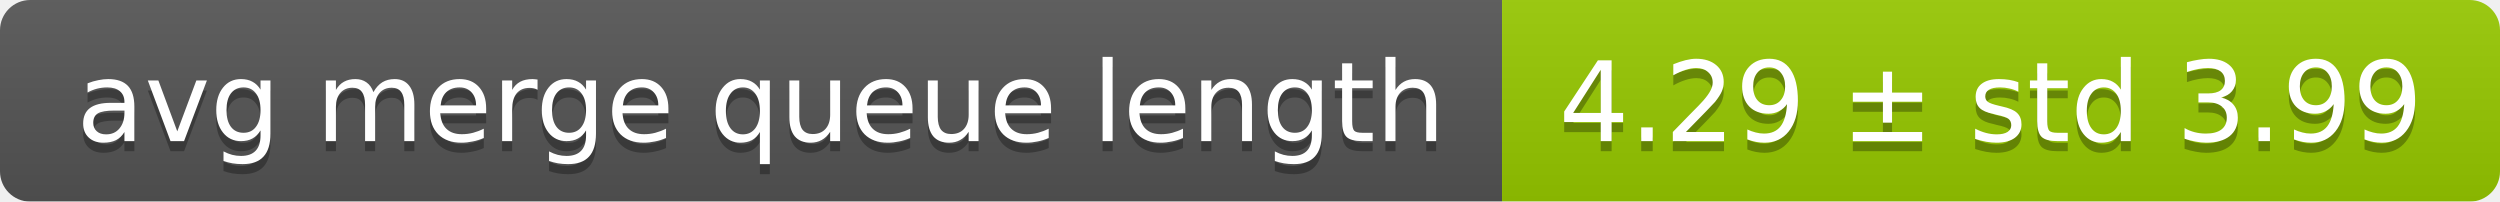
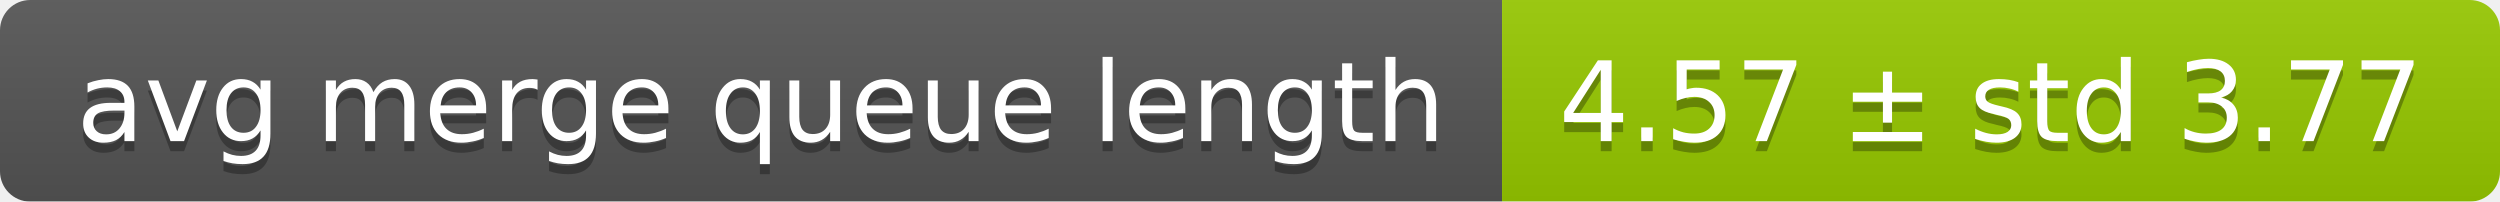
<svg xmlns="http://www.w3.org/2000/svg" width="248" height="20">
  <linearGradient id="smooth" x2="0" y2="100%">
    <stop offset="0" stop-color="#bbb" stop-opacity=".1" />
    <stop offset="1" stop-opacity=".1" />
  </linearGradient>
  <mask id="round">
    <rect width="248" height="20" rx="3" fill="#fff" />
  </mask>
  <g mask="url(#round)">
    <rect width="149" height="20" fill="#555" />
    <rect x="149" width="99" height="20" fill="#97ca00" />
    <rect width="248" height="20" fill="url(#smooth)" />
  </g>
  <g fill="#fff" text-anchor="middle" font-family="DejaVu Sans,Verdana,Geneva,sans-serif" font-size="11">
    <text x="75.5" y="15" fill="#010101" fill-opacity=".3">avg merge queue length</text>
    <text x="75.5" y="14">avg merge queue length</text>
-     <text x="197.5" y="15" fill="#010101" fill-opacity=".3">4.29 ± std 3.99</text>
-     <text x="197.5" y="14">4.29 ± std 3.99</text>
+     <text x="197.5" y="15" fill="#010101" fill-opacity=".3">4.57 ± std 3.77</text>
+     <text x="197.5" y="14">4.57 ± std 3.77</text>
  </g>
</svg>
